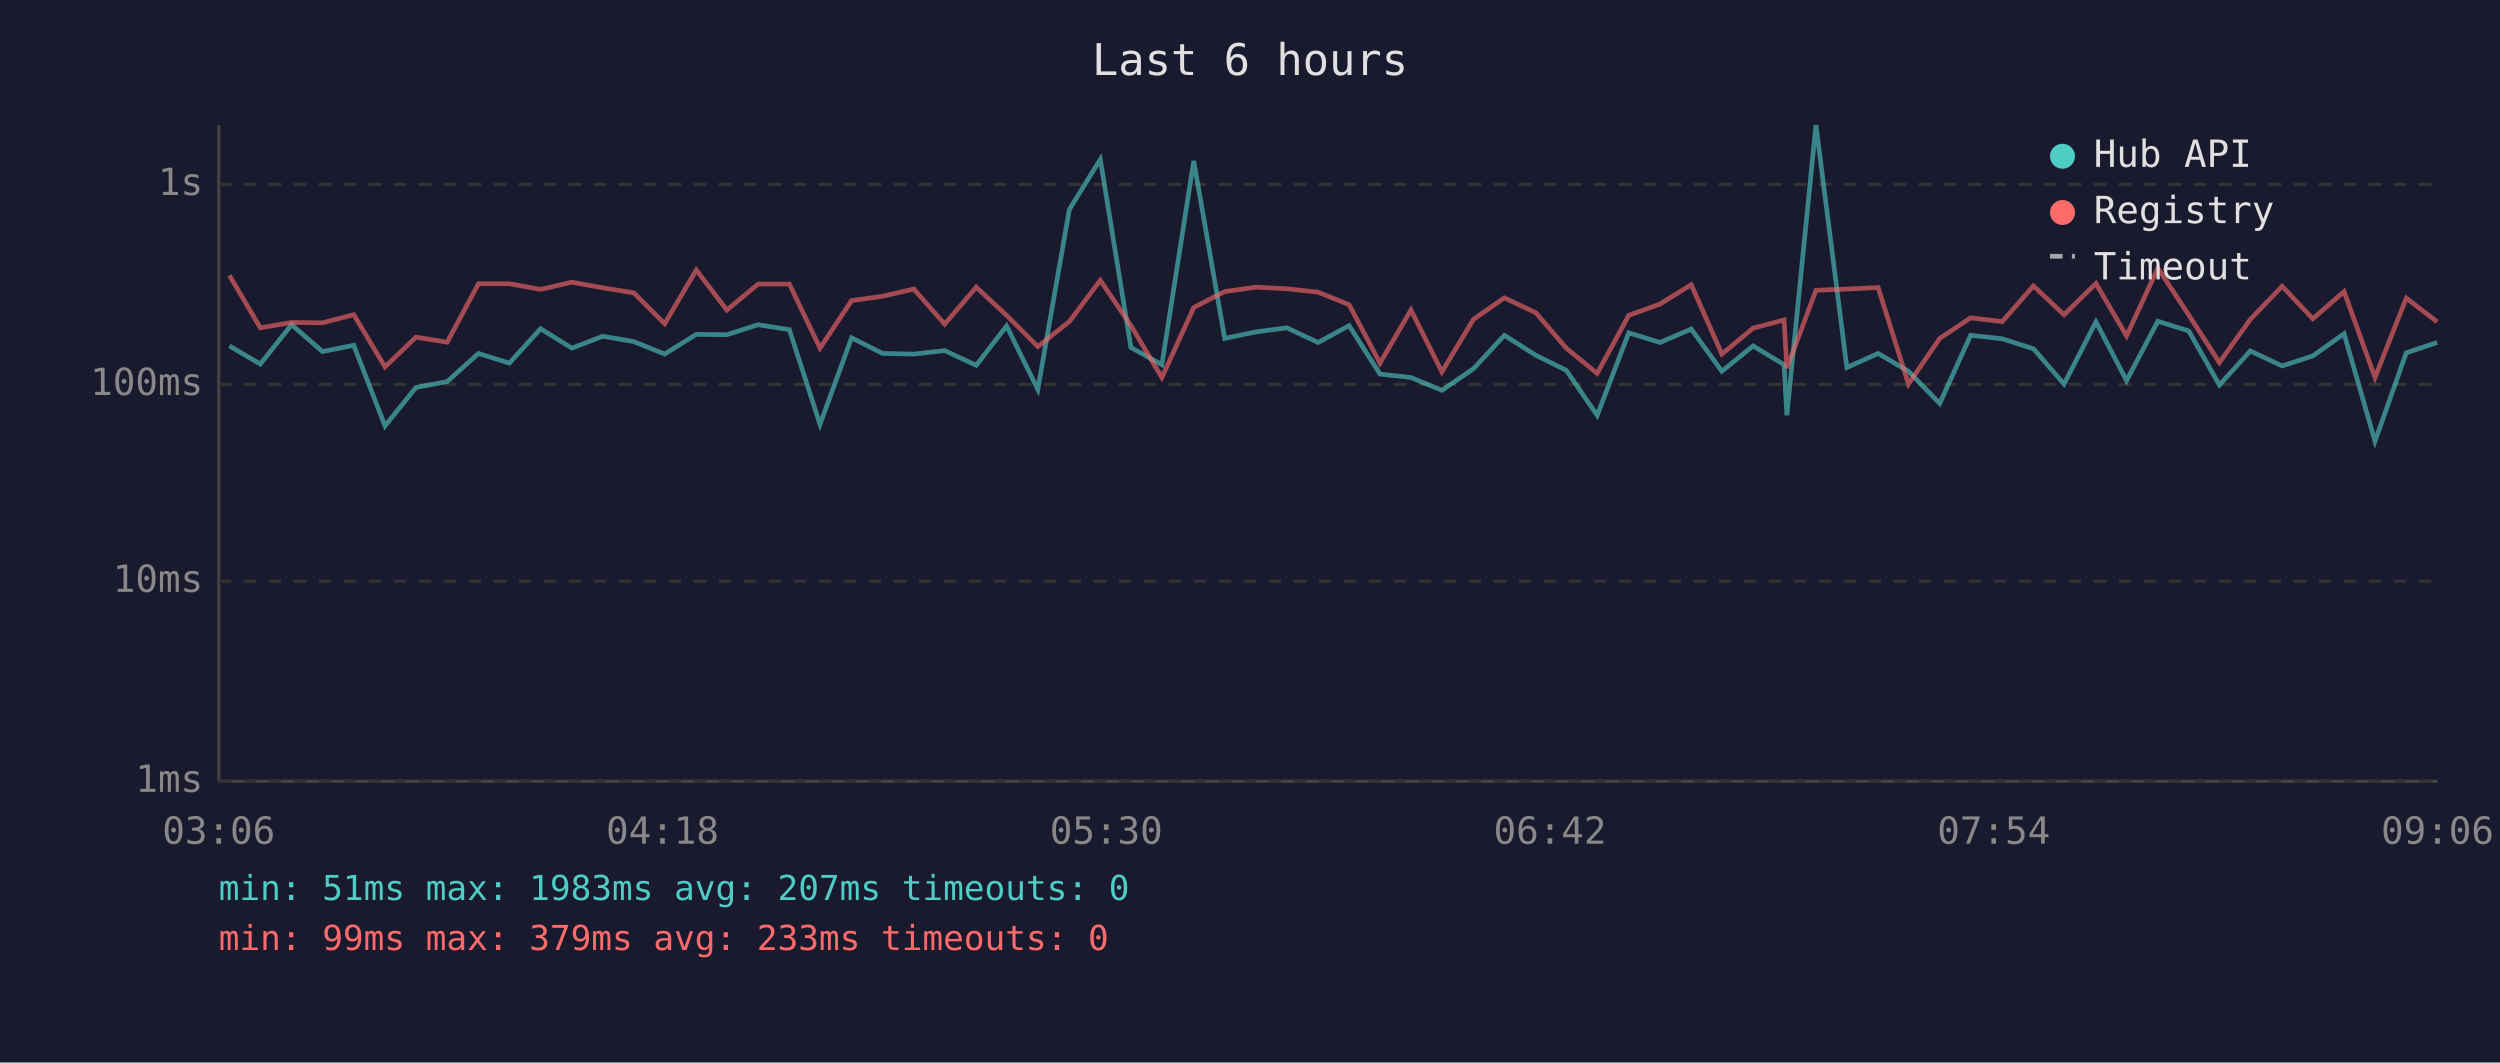
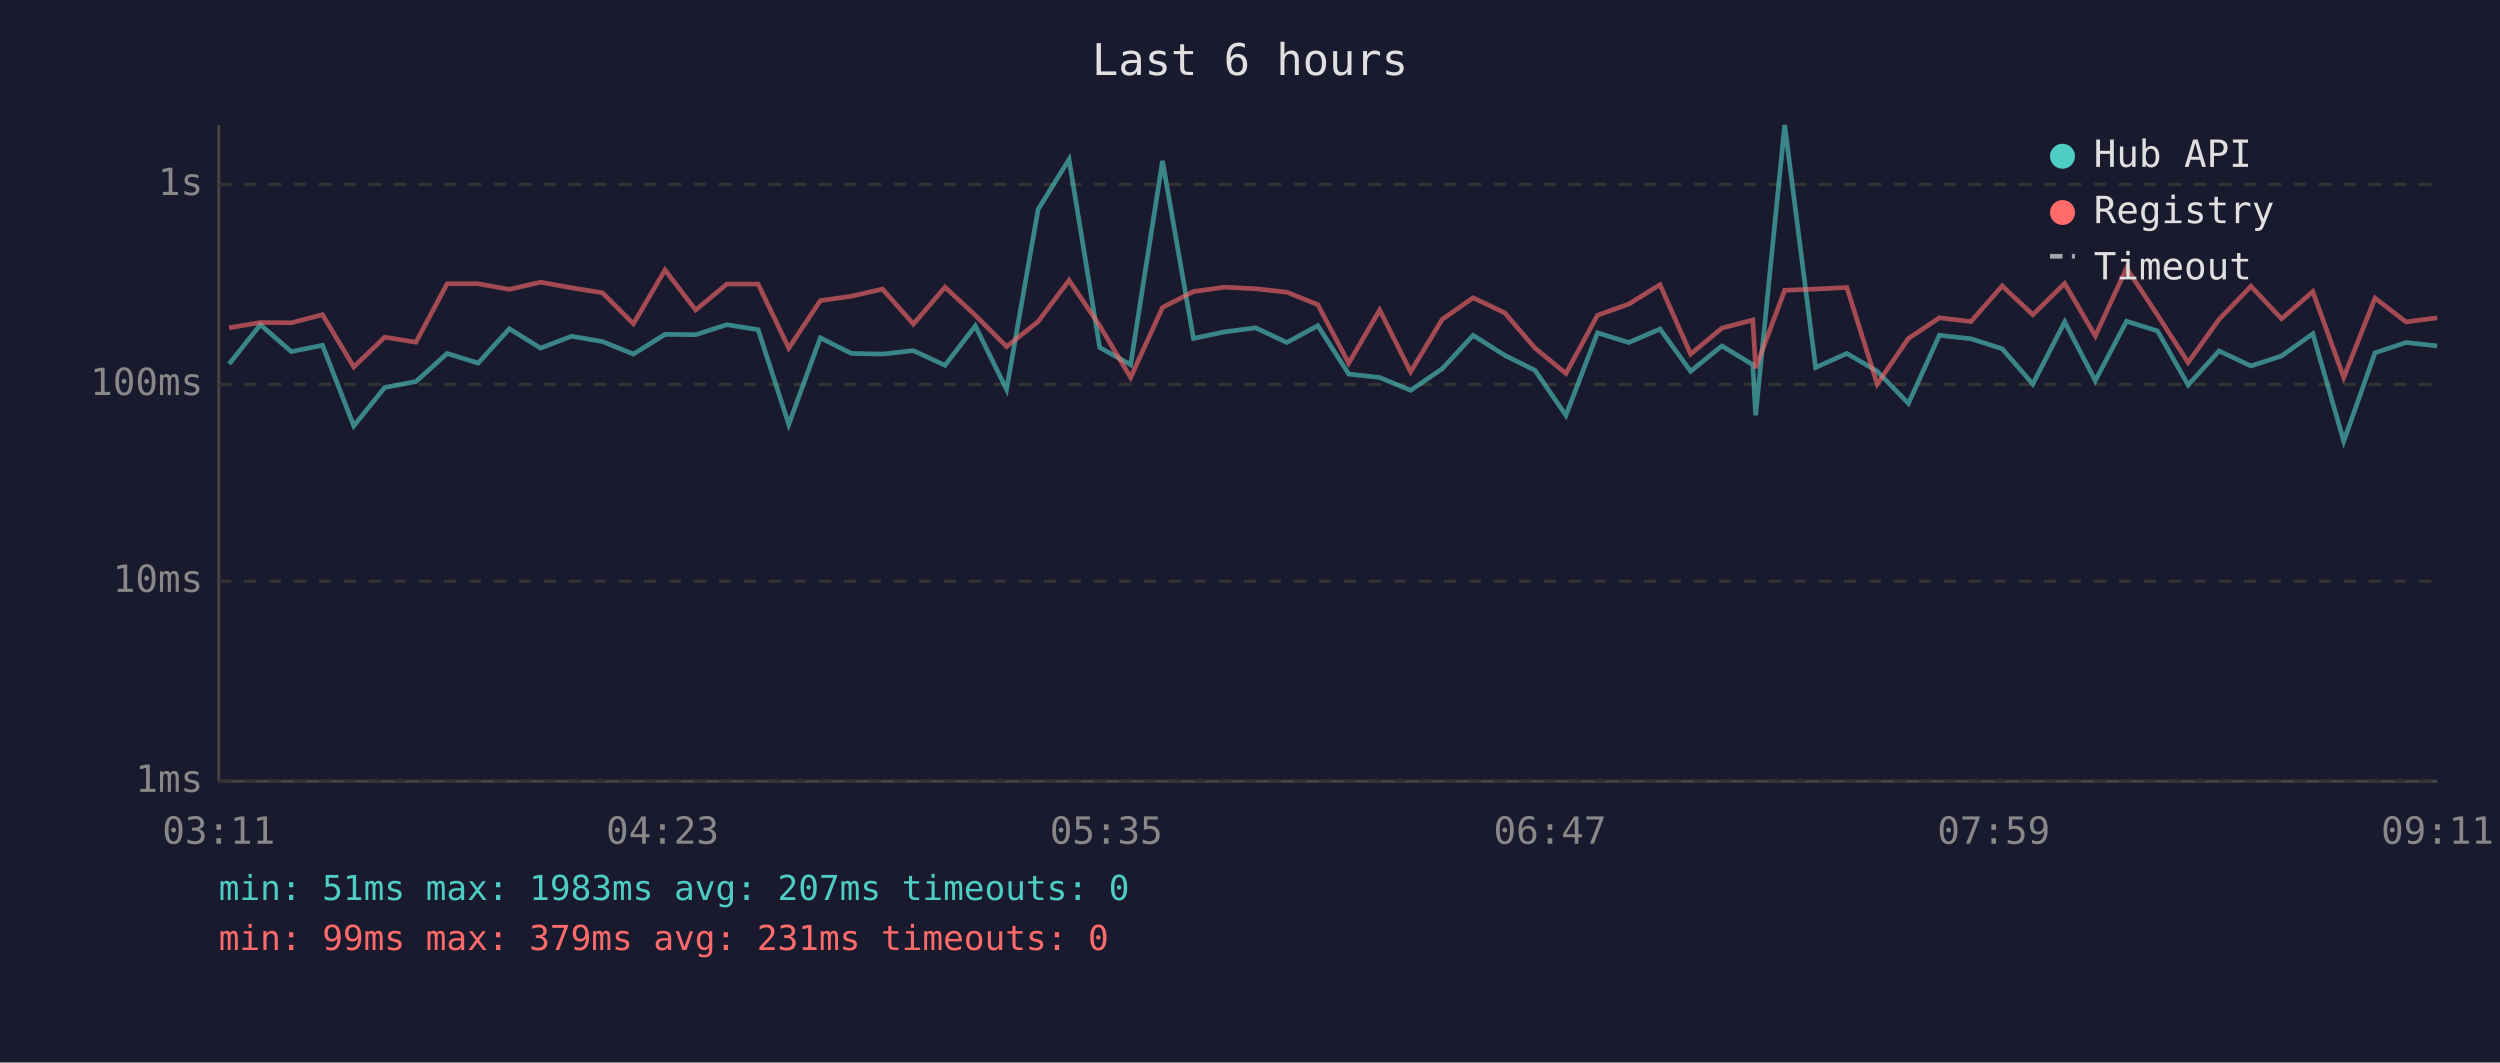
<svg xmlns="http://www.w3.org/2000/svg" viewBox="0 0 800 340" font-family="monospace" font-size="12">
  <rect width="800" height="340" fill="#1a1a2e" />
  <text x="400" y="24" fill="#e0e0e0" font-size="14" text-anchor="middle">Last 6 hours</text>
  <line x1="70" y1="40" x2="70" y2="250" stroke="#444" stroke-width="1" />
  <line x1="70" y1="250" x2="780" y2="250" stroke="#444" stroke-width="1" />
  <line x1="70" y1="250" x2="780" y2="250" stroke="#333" stroke-width="1" stroke-dasharray="4" />
  <text x="65" y="250" fill="#888" text-anchor="end" dominant-baseline="middle">1ms</text>
  <line x1="70" y1="186" x2="780" y2="186" stroke="#333" stroke-width="1" stroke-dasharray="4" />
  <text x="65" y="186" fill="#888" text-anchor="end" dominant-baseline="middle">10ms</text>
  <line x1="70" y1="123" x2="780" y2="123" stroke="#333" stroke-width="1" stroke-dasharray="4" />
  <text x="65" y="123" fill="#888" text-anchor="end" dominant-baseline="middle">100ms</text>
  <line x1="70" y1="59" x2="780" y2="59" stroke="#333" stroke-width="1" stroke-dasharray="4" />
  <text x="65" y="59" fill="#888" text-anchor="end" dominant-baseline="middle">1s</text>
-   <text x="70" y="270" fill="#888" text-anchor="middle">03:06</text>
-   <text x="212" y="270" fill="#888" text-anchor="middle">04:18</text>
-   <text x="354" y="270" fill="#888" text-anchor="middle">05:30</text>
-   <text x="496" y="270" fill="#888" text-anchor="middle">06:42</text>
-   <text x="638" y="270" fill="#888" text-anchor="middle">07:54</text>
-   <text x="780" y="270" fill="#888" text-anchor="middle">09:06</text>
-   <polyline points="73.4,110.7 83.3,116.5 93.3,103.9 103.2,112.5 113.2,110.5 123.2,136.3 133.1,124.0 143.1,122.1 153.1,113.1 163.0,116.2 173.0,105.2 183.0,111.4 192.9,107.6 202.8,109.3 212.7,113.3 222.8,107.0 232.6,107.1 242.6,103.9 252.6,105.5 262.4,135.8 272.5,108.1 282.4,113.1 292.4,113.3 302.3,112.2 312.4,116.9 322.1,104.3 332.1,124.6 342.2,67.0 352.1,51.0 361.9,111.2 371.8,116.7 382.0,51.5 391.9,108.3 401.9,106.2 411.8,104.9 421.8,109.6 431.7,104.2 441.6,119.7 451.5,120.8 461.4,124.9 471.5,118.0 481.4,107.3 491.5,113.7 501.2,118.5 511.1,132.9 521.2,106.5 531.2,109.6 541.2,105.3 551.0,118.8 561.0,110.7 570.9,116.7 571.8,132.9 581.1,40.0 591.0,117.6 601.0,113.1 610.7,118.8 620.7,129.1 630.6,107.3 640.7,108.4 650.7,111.6 660.5,122.9 670.7,103.0 680.5,121.8 690.5,102.8 700.4,105.9 710.2,123.2 720.1,112.3 730.3,117.1 740.1,113.9 750.1,106.8 760.0,141.2 770.0,112.9 779.9,109.6" fill="none" stroke="#4ecdc4" stroke-width="1.5" opacity="0.6" />
-   <polyline points="73.4,88.1 83.3,104.9 93.3,103.2 103.2,103.3 113.2,100.7 123.2,117.4 133.1,107.9 143.1,109.5 153.1,90.8 163.0,90.8 173.0,92.6 183.0,90.3 192.9,92.1 202.8,93.7 212.7,103.6 222.8,86.4 232.6,99.2 242.6,90.9 252.6,90.9 262.4,111.4 272.5,96.2 282.4,94.8 292.4,92.5 302.3,103.7 312.4,91.9 322.1,100.9 332.1,110.9 342.2,102.9 352.1,89.7 361.9,104.2 371.8,120.8 382.0,98.4 391.9,93.3 401.9,91.9 411.8,92.4 421.8,93.5 431.7,97.5 441.6,116.2 451.5,99.2 461.4,119.0 471.5,102.2 481.4,95.3 491.5,100.1 501.2,111.4 511.1,119.5 521.2,100.9 531.2,97.3 541.2,91.1 551.0,113.3 561.0,105.0 570.9,102.4 571.8,117.8 581.1,92.9 591.0,92.5 601.0,92.0 610.7,122.9 620.7,108.3 630.6,101.7 640.7,102.9 650.7,91.5 660.5,100.7 670.7,90.7 680.5,107.5 690.5,85.8 700.4,100.8 710.2,116.0 720.1,102.2 730.3,91.6 740.1,102.0 750.1,93.3 760.0,120.8 770.0,95.4 779.9,103.0" fill="none" stroke="#ff6b6b" stroke-width="1.5" opacity="0.6" />
+   <text x="70" y="270" fill="#888" text-anchor="middle">03:11</text>
+   <text x="212" y="270" fill="#888" text-anchor="middle">04:23</text>
+   <text x="354" y="270" fill="#888" text-anchor="middle">05:35</text>
+   <text x="496" y="270" fill="#888" text-anchor="middle">06:47</text>
+   <text x="638" y="270" fill="#888" text-anchor="middle">07:59</text>
+   <text x="780" y="270" fill="#888" text-anchor="middle">09:11</text>
+   <polyline points="73.3,116.5 83.3,103.9 93.2,112.5 103.2,110.5 113.2,136.3 123.1,124.0 133.1,122.1 143.1,113.1 153.0,116.2 163.0,105.2 173.0,111.4 182.9,107.6 192.8,109.3 202.7,113.3 212.8,107.0 222.6,107.1 232.6,103.9 242.6,105.5 252.4,135.8 262.5,108.1 272.4,113.1 282.4,113.3 292.3,112.2 302.4,116.9 312.1,104.3 322.1,124.6 332.2,67.0 342.1,51.0 351.9,111.2 361.8,116.7 372.0,51.5 381.9,108.3 391.9,106.2 401.8,104.9 411.8,109.6 421.7,104.2 431.6,119.7 441.5,120.8 451.4,124.9 461.5,118.0 471.4,107.3 481.5,113.7 491.2,118.5 501.1,132.9 511.2,106.5 521.2,109.6 531.2,105.3 541.0,118.8 551.0,110.7 560.9,116.7 561.8,132.9 571.1,40.0 581.0,117.6 591.0,113.1 600.7,118.8 610.7,129.1 620.6,107.3 630.7,108.4 640.7,111.6 650.5,122.9 660.7,103.0 670.5,121.8 680.5,102.8 690.4,105.9 700.2,123.2 710.1,112.3 720.3,117.1 730.1,113.9 740.1,106.8 750.0,141.2 760.0,112.9 769.9,109.6 779.9,110.7" fill="none" stroke="#4ecdc4" stroke-width="1.5" opacity="0.6" />
+   <polyline points="73.3,104.9 83.3,103.2 93.2,103.3 103.2,100.7 113.2,117.4 123.1,107.9 133.1,109.5 143.1,90.8 153.0,90.8 163.0,92.6 173.0,90.3 182.9,92.1 192.8,93.7 202.7,103.6 212.8,86.4 222.6,99.2 232.6,90.9 242.6,90.9 252.4,111.4 262.5,96.2 272.4,94.8 282.4,92.5 292.3,103.7 302.4,91.9 312.1,100.9 322.1,110.9 332.2,102.9 342.1,89.7 351.9,104.2 361.8,120.8 372.0,98.4 381.9,93.3 391.9,91.9 401.8,92.4 411.8,93.5 421.7,97.5 431.6,116.2 441.5,99.2 451.4,119.0 461.5,102.2 471.4,95.3 481.5,100.1 491.2,111.4 501.1,119.5 511.2,100.9 521.2,97.3 531.2,91.1 541.0,113.3 551.0,105.0 560.9,102.4 561.8,117.8 571.1,92.9 581.0,92.5 591.0,92.0 600.7,122.9 610.7,108.3 620.6,101.7 630.7,102.9 640.7,91.5 650.5,100.7 660.7,90.7 670.5,107.5 680.5,85.8 690.4,100.8 700.2,116.0 710.1,102.2 720.3,91.6 730.1,102.0 740.1,93.3 750.0,120.8 760.0,95.4 769.9,103.0 779.9,101.7" fill="none" stroke="#ff6b6b" stroke-width="1.5" opacity="0.6" />
  <circle cx="660" cy="50" r="4" fill="#4ecdc4" />
  <text x="670" y="50" fill="#e0e0e0" dominant-baseline="middle">Hub API</text>
  <circle cx="660" cy="68" r="4" fill="#ff6b6b" />
  <text x="670" y="68" fill="#e0e0e0" dominant-baseline="middle">Registry</text>
  <line x1="656" y1="82" x2="664" y2="82" stroke="#e0e0e0" stroke-width="1.5" stroke-dasharray="4,3" opacity="0.7" />
  <text x="670" y="86" fill="#e0e0e0" dominant-baseline="middle">Timeout</text>
  <text x="70" y="288" fill="#4ecdc4" font-size="11">min: 51ms  max: 1983ms  avg: 207ms  timeouts: 0</text>
-   <text x="70" y="304" fill="#ff6b6b" font-size="11">min: 99ms  max: 379ms  avg: 233ms  timeouts: 0</text>
+   <text x="70" y="304" fill="#ff6b6b" font-size="11">min: 99ms  max: 379ms  avg: 231ms  timeouts: 0</text>
</svg>
